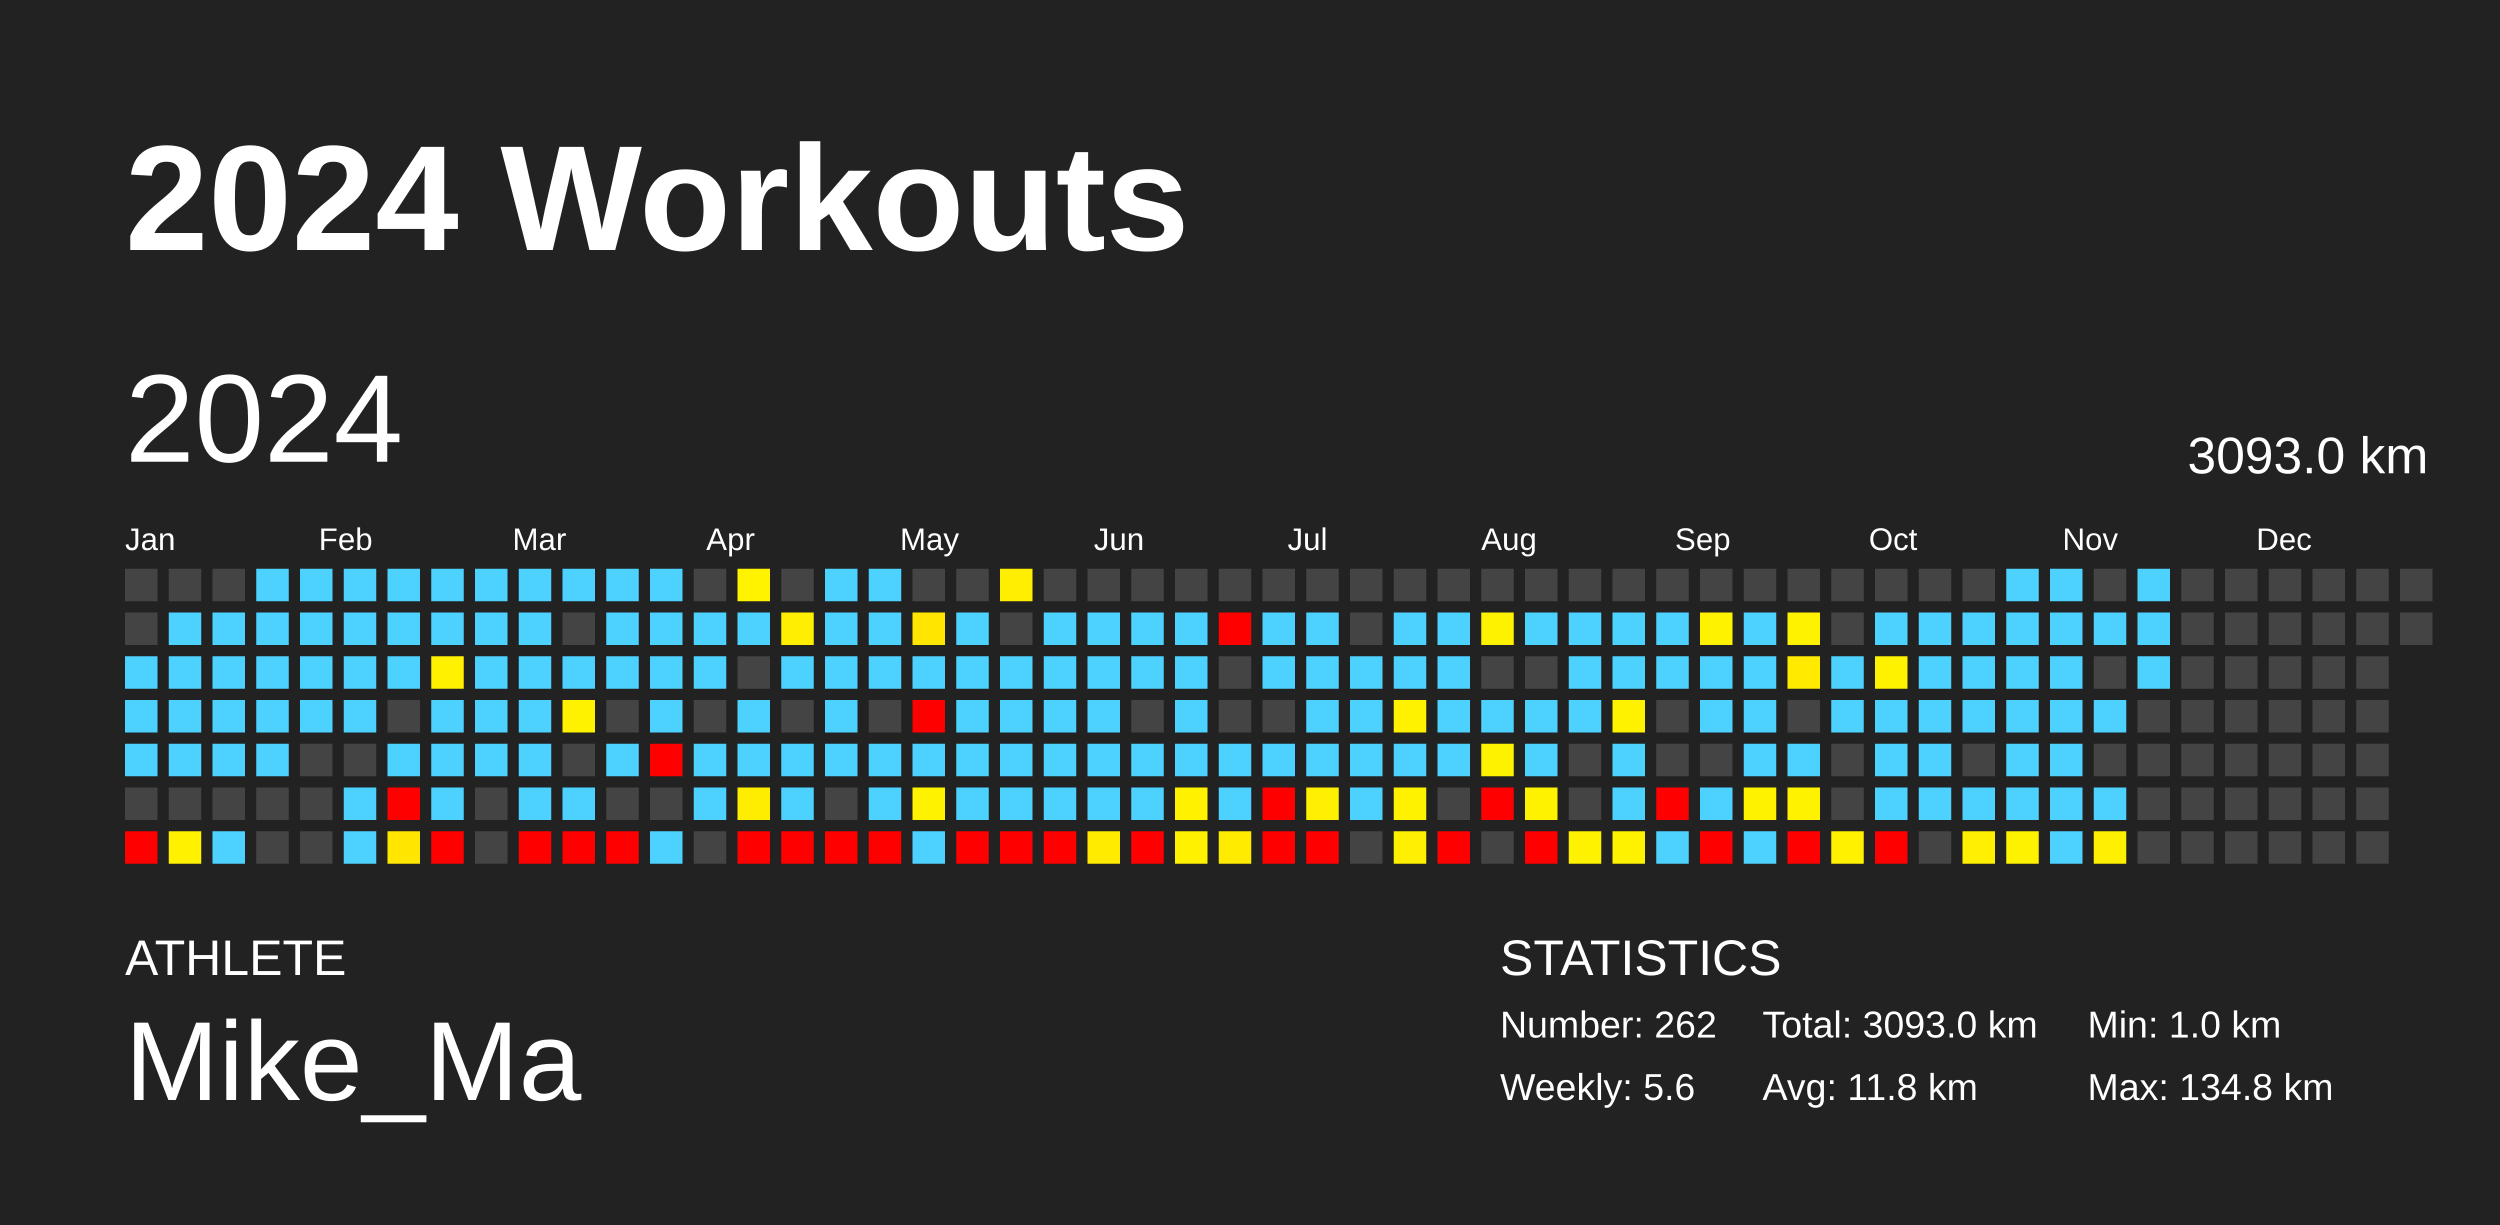
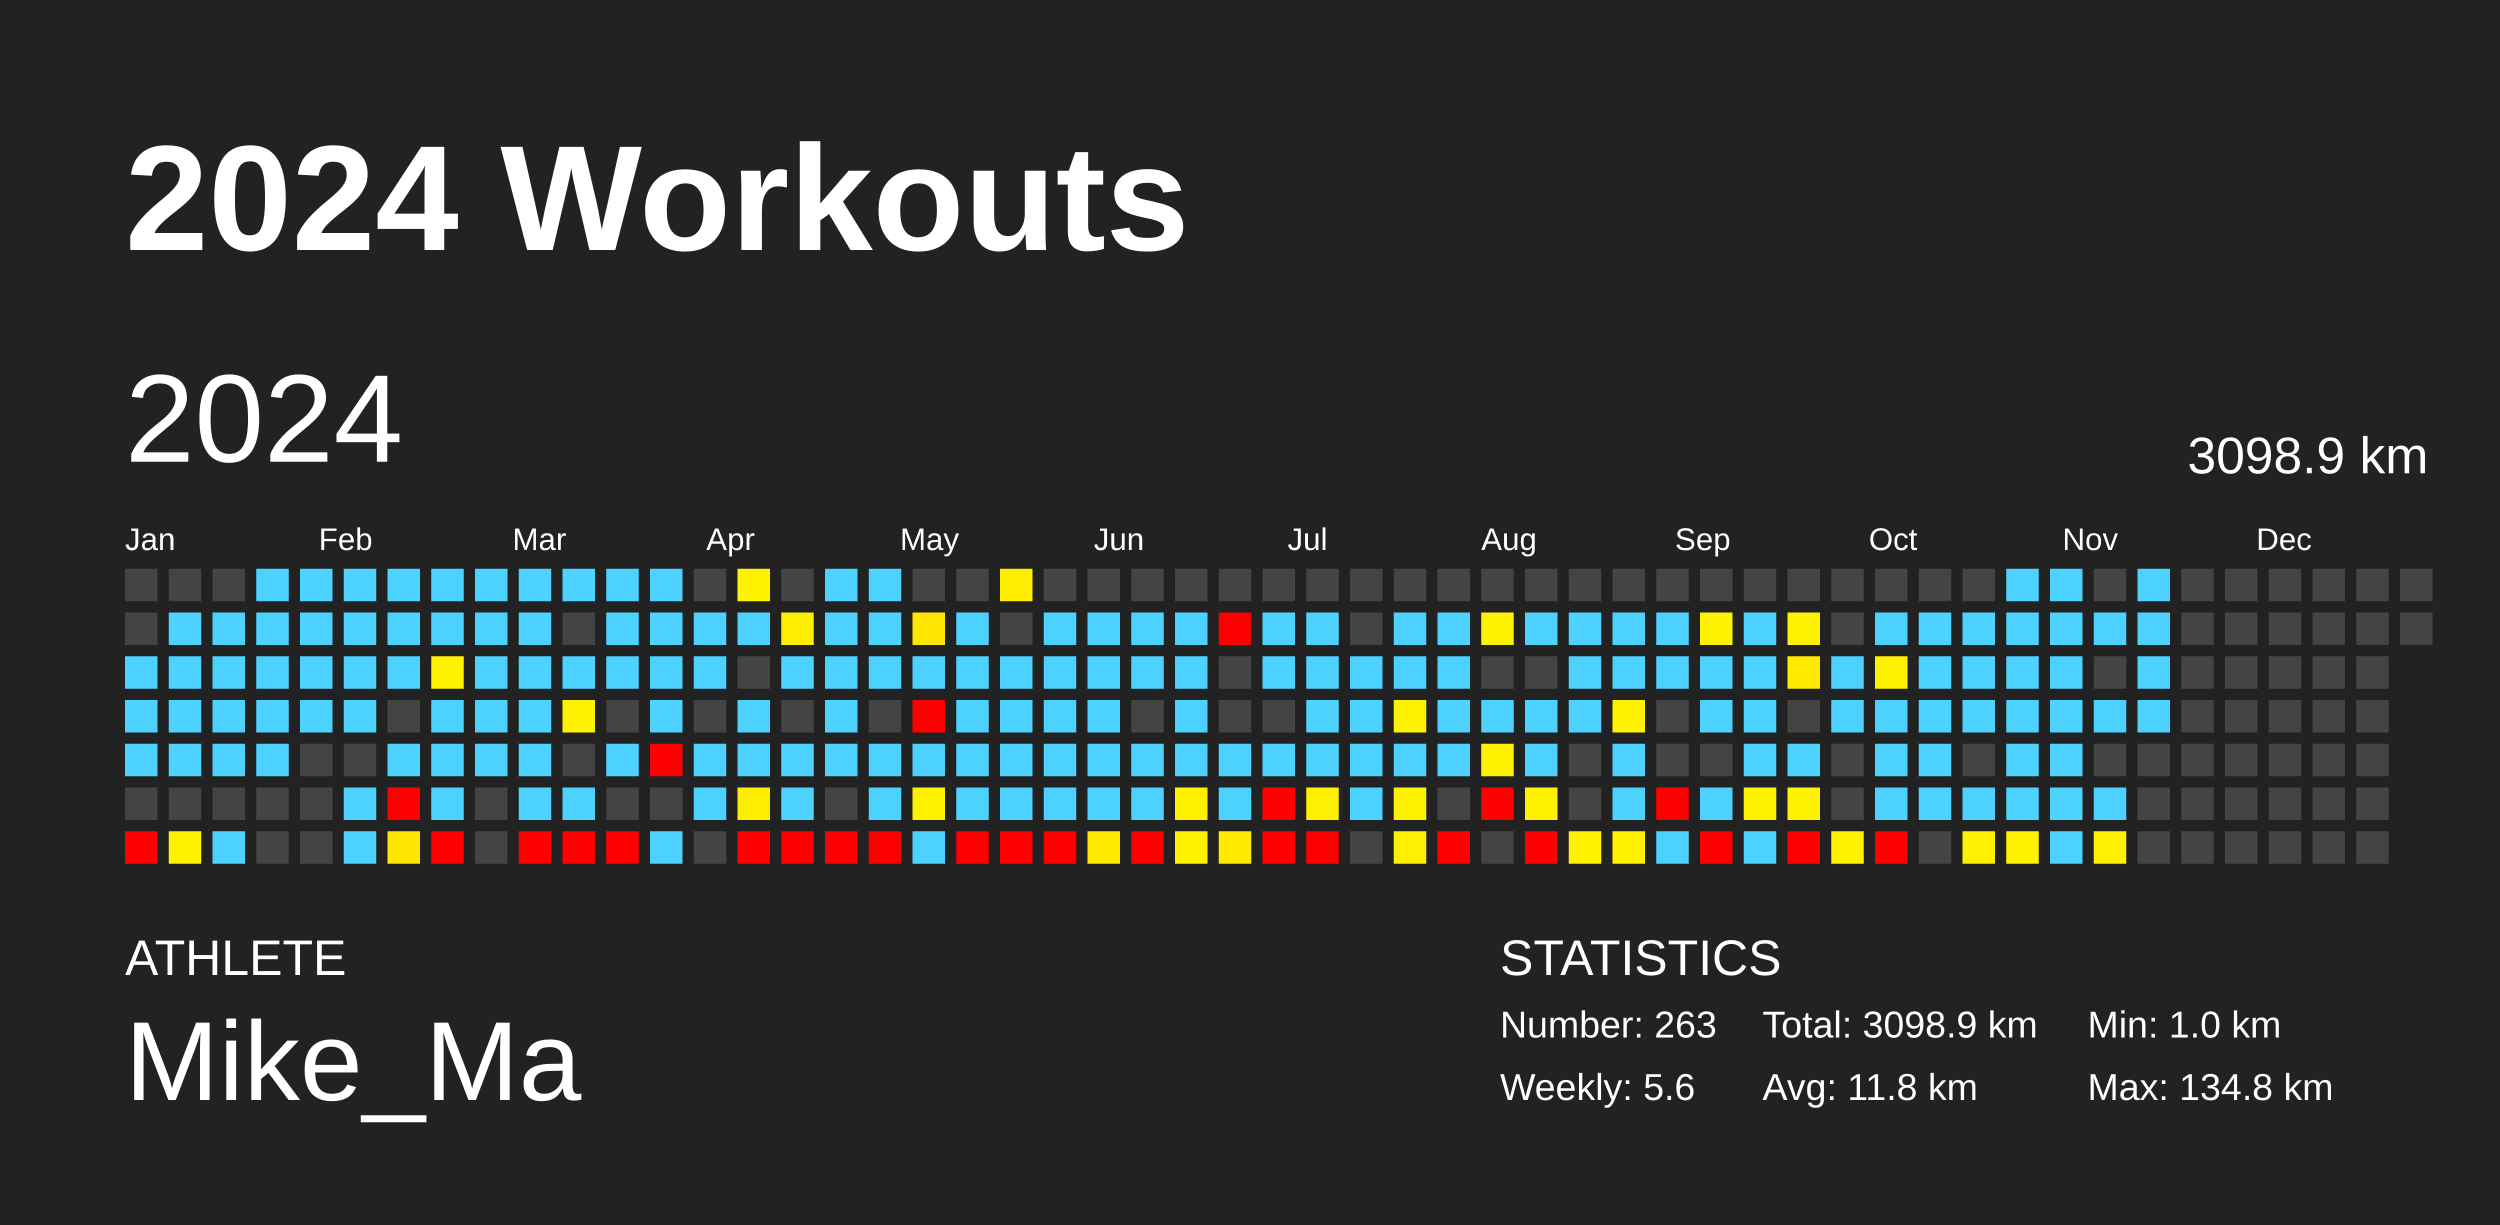
<svg xmlns="http://www.w3.org/2000/svg" baseProfile="full" height="98mm" version="1.1" viewBox="0,0,200,98" width="200mm">
  <defs />
  <rect fill="#222222" height="98" width="200" x="0" y="0" />
  <text fill="#FFFFFF" style="font-size:12px; font-family:Arial; font-weight:bold;" x="10" y="20">2024 Workouts</text>
  <text fill="#FFFFFF" style="font-size:4px; font-family:Arial" x="10" y="78">ATHLETE</text>
  <text fill="#FFFFFF" style="font-size:9px; font-family:Arial" x="10" y="88">Mike_Ma</text>
  <text fill="#FFFFFF" style="font-size:4px; font-family:Arial" x="120" y="78">STATISTICS</text>
-   <text fill="#FFFFFF" style="font-size:3px; font-family:Arial" x="120" y="83">Number: 262</text>
+   <text fill="#FFFFFF" style="font-size:3px; font-family:Arial" x="120" y="83">Number: 263</text>
  <text fill="#FFFFFF" style="font-size:3px; font-family:Arial" x="120" y="88">Weekly: 5.6</text>
-   <text fill="#FFFFFF" style="font-size:3px; font-family:Arial" x="141" y="83">Total: 3093.0 km</text>
+   <text fill="#FFFFFF" style="font-size:3px; font-family:Arial" x="141" y="83">Total: 3098.9 km</text>
  <text fill="#FFFFFF" style="font-size:3px; font-family:Arial" x="141" y="88">Avg: 11.8 km</text>
  <text fill="#FFFFFF" style="font-size:3px; font-family:Arial" x="167" y="83">Min: 1.0 km</text>
  <text fill="#FFFFFF" style="font-size:3px; font-family:Arial" x="167" y="88">Max: 134.8 km</text>
  <text dominant-baseline="hanging" fill="#FFFFFF" style="font-size:10.0px; font-family:Arial;" x="10" y="30">2024</text>
-   <text dominant-baseline="hanging" fill="#FFFFFF" style="font-size:4.125px; font-family:Arial;" x="175" y="35">3093.0 km</text>
+   <text dominant-baseline="hanging" fill="#FFFFFF" style="font-size:4.125px; font-family:Arial;" x="175" y="35">3098.9 km</text>
  <text fill="#FFFFFF" style="font-size:2.5px; font-family:Arial" x="10.0" y="44">Jan</text>
  <text fill="#FFFFFF" style="font-size:2.5px; font-family:Arial" x="25.5" y="44">Feb</text>
  <text fill="#FFFFFF" style="font-size:2.5px; font-family:Arial" x="41.0" y="44">Mar</text>
  <text fill="#FFFFFF" style="font-size:2.5px; font-family:Arial" x="56.5" y="44">Apr</text>
  <text fill="#FFFFFF" style="font-size:2.5px; font-family:Arial" x="72.0" y="44">May</text>
  <text fill="#FFFFFF" style="font-size:2.5px; font-family:Arial" x="87.5" y="44">Jun</text>
  <text fill="#FFFFFF" style="font-size:2.5px; font-family:Arial" x="103.0" y="44">Jul</text>
  <text fill="#FFFFFF" style="font-size:2.5px; font-family:Arial" x="118.5" y="44">Aug</text>
  <text fill="#FFFFFF" style="font-size:2.5px; font-family:Arial" x="134.0" y="44">Sep</text>
  <text fill="#FFFFFF" style="font-size:2.5px; font-family:Arial" x="149.5" y="44">Oct</text>
  <text fill="#FFFFFF" style="font-size:2.5px; font-family:Arial" x="165.0" y="44">Nov</text>
  <text fill="#FFFFFF" style="font-size:2.5px; font-family:Arial" x="180.5" y="44">Dec</text>
  <rect fill="#444444" height="2.6" width="2.6" x="10.0" y="45.5" />
  <rect fill="#444444" height="2.6" width="2.6" x="10.0" y="49.0" />
  <rect fill="#4dd2ff" height="2.6" width="2.6" x="10.0" y="52.5" />
  <rect fill="#4dd2ff" height="2.6" width="2.6" x="10.0" y="56.0" />
  <rect fill="#4dd2ff" height="2.6" width="2.6" x="10.0" y="59.5" />
  <rect fill="#444444" height="2.6" width="2.6" x="10.0" y="63.0" />
  <rect fill="red" height="2.6" width="2.6" x="10.0" y="66.5" />
  <rect fill="#444444" height="2.6" width="2.6" x="13.5" y="45.5" />
  <rect fill="#4dd2ff" height="2.6" width="2.6" x="13.5" y="49.0" />
  <rect fill="#4dd2ff" height="2.6" width="2.6" x="13.5" y="52.5" />
  <rect fill="#4dd2ff" height="2.6" width="2.6" x="13.5" y="56.0" />
  <rect fill="#4dd2ff" height="2.6" width="2.6" x="13.5" y="59.5" />
  <rect fill="#444444" height="2.6" width="2.6" x="13.5" y="63.0" />
  <rect fill="#fff100" height="2.6" width="2.6" x="13.5" y="66.5" />
  <rect fill="#444444" height="2.6" width="2.6" x="17.0" y="45.5" />
  <rect fill="#4dd2ff" height="2.6" width="2.6" x="17.0" y="49.0" />
  <rect fill="#4dd2ff" height="2.6" width="2.6" x="17.0" y="52.5" />
  <rect fill="#4dd2ff" height="2.6" width="2.6" x="17.0" y="56.0" />
  <rect fill="#4dd2ff" height="2.6" width="2.6" x="17.0" y="59.5" />
  <rect fill="#444444" height="2.6" width="2.6" x="17.0" y="63.0" />
  <rect fill="#4dd2ff" height="2.6" width="2.6" x="17.0" y="66.5" />
  <rect fill="#4dd2ff" height="2.6" width="2.6" x="20.5" y="45.5" />
  <rect fill="#4dd2ff" height="2.6" width="2.6" x="20.5" y="49.0" />
  <rect fill="#4dd2ff" height="2.6" width="2.6" x="20.5" y="52.5" />
  <rect fill="#4dd2ff" height="2.6" width="2.6" x="20.5" y="56.0" />
  <rect fill="#4dd2ff" height="2.6" width="2.6" x="20.5" y="59.5" />
  <rect fill="#444444" height="2.6" width="2.6" x="20.5" y="63.0" />
  <rect fill="#444444" height="2.6" width="2.6" x="20.5" y="66.5" />
  <rect fill="#4dd2ff" height="2.6" width="2.6" x="24.0" y="45.5" />
  <rect fill="#4dd2ff" height="2.6" width="2.6" x="24.0" y="49.0" />
  <rect fill="#4dd2ff" height="2.6" width="2.6" x="24.0" y="52.5" />
  <rect fill="#4dd2ff" height="2.6" width="2.6" x="24.0" y="56.0" />
  <rect fill="#444444" height="2.6" width="2.6" x="24.0" y="59.5" />
  <rect fill="#444444" height="2.6" width="2.6" x="24.0" y="63.0" />
  <rect fill="#444444" height="2.6" width="2.6" x="24.0" y="66.5" />
  <rect fill="#4dd2ff" height="2.6" width="2.6" x="27.5" y="45.5" />
  <rect fill="#4dd2ff" height="2.6" width="2.6" x="27.5" y="49.0" />
  <rect fill="#4dd2ff" height="2.6" width="2.6" x="27.5" y="52.5" />
  <rect fill="#4dd2ff" height="2.6" width="2.6" x="27.5" y="56.0" />
  <rect fill="#444444" height="2.6" width="2.6" x="27.5" y="59.5" />
  <rect fill="#4dd2ff" height="2.6" width="2.6" x="27.5" y="63.0" />
  <rect fill="#4dd2ff" height="2.6" width="2.6" x="27.5" y="66.5" />
  <rect fill="#4dd2ff" height="2.6" width="2.6" x="31.0" y="45.5" />
  <rect fill="#4dd2ff" height="2.6" width="2.6" x="31.0" y="49.0" />
  <rect fill="#4dd2ff" height="2.6" width="2.6" x="31.0" y="52.5" />
  <rect fill="#444444" height="2.6" width="2.6" x="31.0" y="56.0" />
  <rect fill="#4dd2ff" height="2.6" width="2.6" x="31.0" y="59.5" />
  <rect fill="red" height="2.6" width="2.6" x="31.0" y="63.0" />
  <rect fill="#ffe600" height="2.6" width="2.6" x="31.0" y="66.5" />
  <rect fill="#4dd2ff" height="2.6" width="2.6" x="34.5" y="45.5" />
  <rect fill="#4dd2ff" height="2.6" width="2.6" x="34.5" y="49.0" />
  <rect fill="#fff100" height="2.6" width="2.6" x="34.5" y="52.5" />
  <rect fill="#4dd2ff" height="2.6" width="2.6" x="34.5" y="56.0" />
  <rect fill="#4dd2ff" height="2.6" width="2.6" x="34.5" y="59.5" />
  <rect fill="#4dd2ff" height="2.6" width="2.6" x="34.5" y="63.0" />
  <rect fill="red" height="2.6" width="2.6" x="34.5" y="66.5" />
  <rect fill="#4dd2ff" height="2.6" width="2.6" x="38.0" y="45.5" />
  <rect fill="#4dd2ff" height="2.6" width="2.6" x="38.0" y="49.0" />
  <rect fill="#4dd2ff" height="2.6" width="2.6" x="38.0" y="52.5" />
  <rect fill="#4dd2ff" height="2.6" width="2.6" x="38.0" y="56.0" />
  <rect fill="#4dd2ff" height="2.6" width="2.6" x="38.0" y="59.5" />
  <rect fill="#444444" height="2.6" width="2.6" x="38.0" y="63.0" />
  <rect fill="#444444" height="2.6" width="2.6" x="38.0" y="66.5" />
  <rect fill="#4dd2ff" height="2.6" width="2.6" x="41.5" y="45.5" />
  <rect fill="#4dd2ff" height="2.6" width="2.6" x="41.5" y="49.0" />
  <rect fill="#4dd2ff" height="2.6" width="2.6" x="41.5" y="52.5" />
  <rect fill="#4dd2ff" height="2.6" width="2.6" x="41.5" y="56.0" />
  <rect fill="#4dd2ff" height="2.6" width="2.6" x="41.5" y="59.5" />
  <rect fill="#4dd2ff" height="2.6" width="2.6" x="41.5" y="63.0" />
  <rect fill="red" height="2.6" width="2.6" x="41.5" y="66.5" />
  <rect fill="#4dd2ff" height="2.6" width="2.6" x="45.0" y="45.5" />
  <rect fill="#444444" height="2.6" width="2.6" x="45.0" y="49.0" />
  <rect fill="#4dd2ff" height="2.6" width="2.6" x="45.0" y="52.5" />
  <rect fill="#fff200" height="2.6" width="2.6" x="45.0" y="56.0" />
  <rect fill="#444444" height="2.6" width="2.6" x="45.0" y="59.5" />
  <rect fill="#4dd2ff" height="2.6" width="2.6" x="45.0" y="63.0" />
  <rect fill="red" height="2.6" width="2.6" x="45.0" y="66.5" />
  <rect fill="#4dd2ff" height="2.6" width="2.6" x="48.5" y="45.5" />
  <rect fill="#4dd2ff" height="2.6" width="2.6" x="48.5" y="49.0" />
  <rect fill="#4dd2ff" height="2.6" width="2.6" x="48.5" y="52.5" />
  <rect fill="#444444" height="2.6" width="2.6" x="48.5" y="56.0" />
  <rect fill="#4dd2ff" height="2.6" width="2.6" x="48.5" y="59.5" />
  <rect fill="#444444" height="2.6" width="2.6" x="48.5" y="63.0" />
  <rect fill="red" height="2.6" width="2.6" x="48.5" y="66.5" />
  <rect fill="#4dd2ff" height="2.6" width="2.6" x="52.0" y="45.5" />
  <rect fill="#4dd2ff" height="2.6" width="2.6" x="52.0" y="49.0" />
  <rect fill="#4dd2ff" height="2.6" width="2.6" x="52.0" y="52.5" />
  <rect fill="#4dd2ff" height="2.6" width="2.6" x="52.0" y="56.0" />
  <rect fill="red" height="2.6" width="2.6" x="52.0" y="59.5" />
  <rect fill="#444444" height="2.6" width="2.6" x="52.0" y="63.0" />
  <rect fill="#4dd2ff" height="2.6" width="2.6" x="52.0" y="66.5" />
  <rect fill="#444444" height="2.6" width="2.6" x="55.5" y="45.5" />
  <rect fill="#4dd2ff" height="2.6" width="2.6" x="55.5" y="49.0" />
  <rect fill="#4dd2ff" height="2.6" width="2.6" x="55.5" y="52.5" />
  <rect fill="#444444" height="2.6" width="2.6" x="55.5" y="56.0" />
  <rect fill="#4dd2ff" height="2.6" width="2.6" x="55.5" y="59.5" />
  <rect fill="#4dd2ff" height="2.6" width="2.6" x="55.5" y="63.0" />
  <rect fill="#444444" height="2.6" width="2.6" x="55.5" y="66.5" />
  <rect fill="#fff300" height="2.6" width="2.6" x="59.0" y="45.5" />
  <rect fill="#4dd2ff" height="2.6" width="2.6" x="59.0" y="49.0" />
  <rect fill="#444444" height="2.6" width="2.6" x="59.0" y="52.5" />
  <rect fill="#4dd2ff" height="2.6" width="2.6" x="59.0" y="56.0" />
  <rect fill="#4dd2ff" height="2.6" width="2.6" x="59.0" y="59.5" />
  <rect fill="#ffed00" height="2.6" width="2.6" x="59.0" y="63.0" />
  <rect fill="red" height="2.6" width="2.6" x="59.0" y="66.5" />
  <rect fill="#444444" height="2.6" width="2.6" x="62.5" y="45.5" />
  <rect fill="#ffee00" height="2.6" width="2.6" x="62.5" y="49.0" />
  <rect fill="#4dd2ff" height="2.6" width="2.6" x="62.5" y="52.5" />
  <rect fill="#444444" height="2.6" width="2.6" x="62.5" y="56.0" />
  <rect fill="#4dd2ff" height="2.6" width="2.6" x="62.5" y="59.5" />
  <rect fill="#4dd2ff" height="2.6" width="2.6" x="62.5" y="63.0" />
  <rect fill="red" height="2.6" width="2.6" x="62.5" y="66.5" />
  <rect fill="#4dd2ff" height="2.6" width="2.6" x="66.0" y="45.5" />
  <rect fill="#4dd2ff" height="2.6" width="2.6" x="66.0" y="49.0" />
  <rect fill="#4dd2ff" height="2.6" width="2.6" x="66.0" y="52.5" />
  <rect fill="#4dd2ff" height="2.6" width="2.6" x="66.0" y="56.0" />
  <rect fill="#4dd2ff" height="2.6" width="2.6" x="66.0" y="59.5" />
  <rect fill="#444444" height="2.6" width="2.6" x="66.0" y="63.0" />
  <rect fill="red" height="2.6" width="2.6" x="66.0" y="66.5" />
  <rect fill="#4dd2ff" height="2.6" width="2.6" x="69.5" y="45.5" />
  <rect fill="#4dd2ff" height="2.6" width="2.6" x="69.5" y="49.0" />
  <rect fill="#4dd2ff" height="2.6" width="2.6" x="69.5" y="52.5" />
  <rect fill="#444444" height="2.6" width="2.6" x="69.5" y="56.0" />
  <rect fill="#4dd2ff" height="2.6" width="2.6" x="69.5" y="59.5" />
  <rect fill="#4dd2ff" height="2.6" width="2.6" x="69.5" y="63.0" />
  <rect fill="red" height="2.6" width="2.6" x="69.5" y="66.5" />
  <rect fill="#444444" height="2.6" width="2.6" x="73.0" y="45.5" />
  <rect fill="#ffe500" height="2.6" width="2.6" x="73.0" y="49.0" />
  <rect fill="#4dd2ff" height="2.6" width="2.6" x="73.0" y="52.5" />
  <rect fill="red" height="2.6" width="2.6" x="73.0" y="56.0" />
  <rect fill="#4dd2ff" height="2.6" width="2.6" x="73.0" y="59.5" />
  <rect fill="#fff200" height="2.6" width="2.6" x="73.0" y="63.0" />
  <rect fill="#4dd2ff" height="2.6" width="2.6" x="73.0" y="66.5" />
  <rect fill="#444444" height="2.6" width="2.6" x="76.5" y="45.5" />
  <rect fill="#4dd2ff" height="2.6" width="2.6" x="76.5" y="49.0" />
  <rect fill="#4dd2ff" height="2.6" width="2.6" x="76.5" y="52.5" />
  <rect fill="#4dd2ff" height="2.6" width="2.6" x="76.5" y="56.0" />
  <rect fill="#4dd2ff" height="2.6" width="2.6" x="76.5" y="59.5" />
  <rect fill="#4dd2ff" height="2.6" width="2.6" x="76.5" y="63.0" />
  <rect fill="red" height="2.6" width="2.6" x="76.5" y="66.5" />
  <rect fill="#ffee00" height="2.6" width="2.6" x="80.0" y="45.5" />
  <rect fill="#444444" height="2.6" width="2.6" x="80.0" y="49.0" />
  <rect fill="#4dd2ff" height="2.6" width="2.6" x="80.0" y="52.5" />
  <rect fill="#4dd2ff" height="2.6" width="2.6" x="80.0" y="56.0" />
  <rect fill="#4dd2ff" height="2.6" width="2.6" x="80.0" y="59.5" />
  <rect fill="#4dd2ff" height="2.6" width="2.6" x="80.0" y="63.0" />
  <rect fill="red" height="2.6" width="2.6" x="80.0" y="66.5" />
  <rect fill="#444444" height="2.6" width="2.6" x="83.5" y="45.5" />
  <rect fill="#4dd2ff" height="2.6" width="2.6" x="83.5" y="49.0" />
  <rect fill="#4dd2ff" height="2.6" width="2.6" x="83.5" y="52.5" />
  <rect fill="#4dd2ff" height="2.6" width="2.6" x="83.5" y="56.0" />
  <rect fill="#4dd2ff" height="2.6" width="2.6" x="83.5" y="59.5" />
  <rect fill="#4dd2ff" height="2.6" width="2.6" x="83.5" y="63.0" />
  <rect fill="red" height="2.6" width="2.6" x="83.5" y="66.5" />
  <rect fill="#444444" height="2.6" width="2.6" x="87.0" y="45.5" />
  <rect fill="#4dd2ff" height="2.6" width="2.6" x="87.0" y="49.0" />
  <rect fill="#4dd2ff" height="2.6" width="2.6" x="87.0" y="52.5" />
  <rect fill="#4dd2ff" height="2.6" width="2.6" x="87.0" y="56.0" />
  <rect fill="#4dd2ff" height="2.6" width="2.6" x="87.0" y="59.5" />
  <rect fill="#4dd2ff" height="2.6" width="2.6" x="87.0" y="63.0" />
  <rect fill="#ffeb00" height="2.6" width="2.6" x="87.0" y="66.5" />
  <rect fill="#444444" height="2.6" width="2.6" x="90.5" y="45.5" />
  <rect fill="#4dd2ff" height="2.6" width="2.6" x="90.5" y="49.0" />
  <rect fill="#4dd2ff" height="2.6" width="2.6" x="90.5" y="52.5" />
  <rect fill="#444444" height="2.6" width="2.6" x="90.5" y="56.0" />
  <rect fill="#4dd2ff" height="2.6" width="2.6" x="90.5" y="59.5" />
  <rect fill="#4dd2ff" height="2.6" width="2.6" x="90.5" y="63.0" />
  <rect fill="red" height="2.6" width="2.6" x="90.5" y="66.5" />
  <rect fill="#444444" height="2.6" width="2.6" x="94.0" y="45.5" />
  <rect fill="#4dd2ff" height="2.6" width="2.6" x="94.0" y="49.0" />
  <rect fill="#4dd2ff" height="2.6" width="2.6" x="94.0" y="52.5" />
  <rect fill="#4dd2ff" height="2.6" width="2.6" x="94.0" y="56.0" />
  <rect fill="#4dd2ff" height="2.6" width="2.6" x="94.0" y="59.5" />
  <rect fill="#fff100" height="2.6" width="2.6" x="94.0" y="63.0" />
  <rect fill="#fff100" height="2.6" width="2.6" x="94.0" y="66.5" />
  <rect fill="#444444" height="2.6" width="2.6" x="97.5" y="45.5" />
  <rect fill="red" height="2.6" width="2.6" x="97.5" y="49.0" />
  <rect fill="#444444" height="2.6" width="2.6" x="97.5" y="52.5" />
  <rect fill="#444444" height="2.6" width="2.6" x="97.5" y="56.0" />
  <rect fill="#4dd2ff" height="2.6" width="2.6" x="97.5" y="59.5" />
  <rect fill="#4dd2ff" height="2.6" width="2.6" x="97.5" y="63.0" />
  <rect fill="#ffeb00" height="2.6" width="2.6" x="97.5" y="66.5" />
  <rect fill="#444444" height="2.6" width="2.6" x="101.0" y="45.5" />
  <rect fill="#4dd2ff" height="2.6" width="2.6" x="101.0" y="49.0" />
  <rect fill="#4dd2ff" height="2.6" width="2.6" x="101.0" y="52.5" />
  <rect fill="#444444" height="2.6" width="2.6" x="101.0" y="56.0" />
  <rect fill="#4dd2ff" height="2.6" width="2.6" x="101.0" y="59.5" />
  <rect fill="red" height="2.6" width="2.6" x="101.0" y="63.0" />
  <rect fill="red" height="2.6" width="2.6" x="101.0" y="66.5" />
  <rect fill="#444444" height="2.6" width="2.6" x="104.5" y="45.5" />
  <rect fill="#4dd2ff" height="2.6" width="2.6" x="104.5" y="49.0" />
  <rect fill="#4dd2ff" height="2.6" width="2.6" x="104.5" y="52.5" />
  <rect fill="#4dd2ff" height="2.6" width="2.6" x="104.5" y="56.0" />
  <rect fill="#4dd2ff" height="2.6" width="2.6" x="104.5" y="59.5" />
  <rect fill="#ffef00" height="2.6" width="2.6" x="104.5" y="63.0" />
  <rect fill="red" height="2.6" width="2.6" x="104.5" y="66.5" />
  <rect fill="#444444" height="2.6" width="2.6" x="108.0" y="45.5" />
  <rect fill="#444444" height="2.6" width="2.6" x="108.0" y="49.0" />
  <rect fill="#4dd2ff" height="2.6" width="2.6" x="108.0" y="52.5" />
  <rect fill="#4dd2ff" height="2.6" width="2.6" x="108.0" y="56.0" />
  <rect fill="#4dd2ff" height="2.6" width="2.6" x="108.0" y="59.5" />
  <rect fill="#4dd2ff" height="2.6" width="2.6" x="108.0" y="63.0" />
  <rect fill="#444444" height="2.6" width="2.6" x="108.0" y="66.5" />
  <rect fill="#444444" height="2.6" width="2.6" x="111.5" y="45.5" />
  <rect fill="#4dd2ff" height="2.6" width="2.6" x="111.5" y="49.0" />
  <rect fill="#4dd2ff" height="2.6" width="2.6" x="111.5" y="52.5" />
  <rect fill="#fff200" height="2.6" width="2.6" x="111.5" y="56.0" />
  <rect fill="#4dd2ff" height="2.6" width="2.6" x="111.5" y="59.5" />
  <rect fill="#fff200" height="2.6" width="2.6" x="111.5" y="63.0" />
  <rect fill="#ffef00" height="2.6" width="2.6" x="111.5" y="66.5" />
  <rect fill="#444444" height="2.6" width="2.6" x="115.0" y="45.5" />
  <rect fill="#4dd2ff" height="2.6" width="2.6" x="115.0" y="49.0" />
  <rect fill="#4dd2ff" height="2.6" width="2.6" x="115.0" y="52.5" />
  <rect fill="#4dd2ff" height="2.6" width="2.6" x="115.0" y="56.0" />
  <rect fill="#4dd2ff" height="2.6" width="2.6" x="115.0" y="59.5" />
  <rect fill="#444444" height="2.6" width="2.6" x="115.0" y="63.0" />
  <rect fill="red" height="2.6" width="2.6" x="115.0" y="66.5" />
  <rect fill="#444444" height="2.6" width="2.6" x="118.5" y="45.5" />
  <rect fill="#fff200" height="2.6" width="2.6" x="118.5" y="49.0" />
  <rect fill="#444444" height="2.6" width="2.6" x="118.5" y="52.5" />
  <rect fill="#4dd2ff" height="2.6" width="2.6" x="118.5" y="56.0" />
  <rect fill="#fff200" height="2.6" width="2.6" x="118.5" y="59.5" />
  <rect fill="red" height="2.6" width="2.6" x="118.5" y="63.0" />
  <rect fill="#444444" height="2.6" width="2.6" x="118.5" y="66.5" />
  <rect fill="#444444" height="2.6" width="2.6" x="122.0" y="45.5" />
  <rect fill="#4dd2ff" height="2.6" width="2.6" x="122.0" y="49.0" />
  <rect fill="#444444" height="2.6" width="2.6" x="122.0" y="52.5" />
  <rect fill="#4dd2ff" height="2.6" width="2.6" x="122.0" y="56.0" />
  <rect fill="#4dd2ff" height="2.6" width="2.6" x="122.0" y="59.5" />
  <rect fill="#fff200" height="2.6" width="2.6" x="122.0" y="63.0" />
  <rect fill="red" height="2.6" width="2.6" x="122.0" y="66.5" />
  <rect fill="#444444" height="2.6" width="2.6" x="125.5" y="45.5" />
  <rect fill="#4dd2ff" height="2.6" width="2.6" x="125.5" y="49.0" />
  <rect fill="#4dd2ff" height="2.6" width="2.6" x="125.5" y="52.5" />
  <rect fill="#4dd2ff" height="2.6" width="2.6" x="125.5" y="56.0" />
  <rect fill="#444444" height="2.6" width="2.6" x="125.5" y="59.5" />
  <rect fill="#444444" height="2.6" width="2.6" x="125.5" y="63.0" />
  <rect fill="#fff200" height="2.6" width="2.6" x="125.5" y="66.5" />
  <rect fill="#444444" height="2.6" width="2.6" x="129.0" y="45.5" />
  <rect fill="#4dd2ff" height="2.6" width="2.6" x="129.0" y="49.0" />
  <rect fill="#4dd2ff" height="2.6" width="2.6" x="129.0" y="52.5" />
  <rect fill="#fff200" height="2.6" width="2.6" x="129.0" y="56.0" />
  <rect fill="#4dd2ff" height="2.6" width="2.6" x="129.0" y="59.5" />
  <rect fill="#4dd2ff" height="2.6" width="2.6" x="129.0" y="63.0" />
  <rect fill="#fff200" height="2.6" width="2.6" x="129.0" y="66.5" />
  <rect fill="#444444" height="2.6" width="2.6" x="132.5" y="45.5" />
  <rect fill="#4dd2ff" height="2.6" width="2.6" x="132.5" y="49.0" />
  <rect fill="#4dd2ff" height="2.6" width="2.6" x="132.5" y="52.5" />
  <rect fill="#444444" height="2.6" width="2.6" x="132.5" y="56.0" />
  <rect fill="#444444" height="2.6" width="2.6" x="132.5" y="59.5" />
  <rect fill="red" height="2.6" width="2.6" x="132.5" y="63.0" />
  <rect fill="#4dd2ff" height="2.6" width="2.6" x="132.5" y="66.5" />
  <rect fill="#444444" height="2.6" width="2.6" x="136.0" y="45.5" />
  <rect fill="#fff200" height="2.6" width="2.6" x="136.0" y="49.0" />
  <rect fill="#4dd2ff" height="2.6" width="2.6" x="136.0" y="52.5" />
  <rect fill="#4dd2ff" height="2.6" width="2.6" x="136.0" y="56.0" />
  <rect fill="#444444" height="2.6" width="2.6" x="136.0" y="59.5" />
  <rect fill="#4dd2ff" height="2.6" width="2.6" x="136.0" y="63.0" />
  <rect fill="red" height="2.6" width="2.6" x="136.0" y="66.5" />
  <rect fill="#444444" height="2.6" width="2.6" x="139.5" y="45.5" />
  <rect fill="#4dd2ff" height="2.6" width="2.6" x="139.5" y="49.0" />
  <rect fill="#4dd2ff" height="2.6" width="2.6" x="139.5" y="52.5" />
  <rect fill="#4dd2ff" height="2.6" width="2.6" x="139.5" y="56.0" />
  <rect fill="#4dd2ff" height="2.6" width="2.6" x="139.5" y="59.5" />
  <rect fill="#fff200" height="2.6" width="2.6" x="139.5" y="63.0" />
  <rect fill="#4dd2ff" height="2.6" width="2.6" x="139.5" y="66.5" />
  <rect fill="#444444" height="2.6" width="2.6" x="143.0" y="45.5" />
  <rect fill="#fff200" height="2.6" width="2.6" x="143.0" y="49.0" />
  <rect fill="#ffea00" height="2.6" width="2.6" x="143.0" y="52.5" />
  <rect fill="#444444" height="2.6" width="2.6" x="143.0" y="56.0" />
  <rect fill="#4dd2ff" height="2.6" width="2.6" x="143.0" y="59.5" />
  <rect fill="#fff200" height="2.6" width="2.6" x="143.0" y="63.0" />
  <rect fill="red" height="2.6" width="2.6" x="143.0" y="66.5" />
  <rect fill="#444444" height="2.6" width="2.6" x="146.5" y="45.5" />
  <rect fill="#444444" height="2.6" width="2.6" x="146.5" y="49.0" />
  <rect fill="#4dd2ff" height="2.6" width="2.6" x="146.5" y="52.5" />
  <rect fill="#4dd2ff" height="2.6" width="2.6" x="146.5" y="56.0" />
  <rect fill="#444444" height="2.6" width="2.6" x="146.5" y="59.5" />
  <rect fill="#444444" height="2.6" width="2.6" x="146.5" y="63.0" />
  <rect fill="#fff100" height="2.6" width="2.6" x="146.5" y="66.5" />
  <rect fill="#444444" height="2.6" width="2.6" x="150.0" y="45.5" />
  <rect fill="#4dd2ff" height="2.6" width="2.6" x="150.0" y="49.0" />
  <rect fill="#fff200" height="2.6" width="2.6" x="150.0" y="52.5" />
  <rect fill="#4dd2ff" height="2.6" width="2.6" x="150.0" y="56.0" />
  <rect fill="#4dd2ff" height="2.6" width="2.6" x="150.0" y="59.5" />
  <rect fill="#4dd2ff" height="2.6" width="2.6" x="150.0" y="63.0" />
  <rect fill="red" height="2.6" width="2.6" x="150.0" y="66.5" />
  <rect fill="#444444" height="2.6" width="2.6" x="153.5" y="45.5" />
  <rect fill="#4dd2ff" height="2.6" width="2.6" x="153.5" y="49.0" />
  <rect fill="#4dd2ff" height="2.6" width="2.6" x="153.5" y="52.5" />
  <rect fill="#4dd2ff" height="2.6" width="2.6" x="153.5" y="56.0" />
  <rect fill="#4dd2ff" height="2.6" width="2.6" x="153.5" y="59.5" />
  <rect fill="#4dd2ff" height="2.6" width="2.6" x="153.5" y="63.0" />
  <rect fill="#444444" height="2.6" width="2.6" x="153.5" y="66.5" />
  <rect fill="#444444" height="2.6" width="2.6" x="157.0" y="45.5" />
  <rect fill="#4dd2ff" height="2.6" width="2.6" x="157.0" y="49.0" />
  <rect fill="#4dd2ff" height="2.6" width="2.6" x="157.0" y="52.5" />
  <rect fill="#4dd2ff" height="2.6" width="2.6" x="157.0" y="56.0" />
  <rect fill="#444444" height="2.6" width="2.6" x="157.0" y="59.5" />
  <rect fill="#4dd2ff" height="2.6" width="2.6" x="157.0" y="63.0" />
  <rect fill="#ffef00" height="2.6" width="2.6" x="157.0" y="66.5" />
  <rect fill="#4dd2ff" height="2.6" width="2.6" x="160.5" y="45.5" />
  <rect fill="#4dd2ff" height="2.6" width="2.6" x="160.5" y="49.0" />
  <rect fill="#4dd2ff" height="2.6" width="2.6" x="160.5" y="52.5" />
  <rect fill="#4dd2ff" height="2.6" width="2.6" x="160.5" y="56.0" />
  <rect fill="#4dd2ff" height="2.6" width="2.6" x="160.5" y="59.5" />
  <rect fill="#4dd2ff" height="2.6" width="2.6" x="160.5" y="63.0" />
  <rect fill="#fff200" height="2.6" width="2.6" x="160.5" y="66.5" />
  <rect fill="#4dd2ff" height="2.6" width="2.6" x="164.0" y="45.5" />
  <rect fill="#4dd2ff" height="2.6" width="2.6" x="164.0" y="49.0" />
  <rect fill="#4dd2ff" height="2.6" width="2.6" x="164.0" y="52.5" />
  <rect fill="#4dd2ff" height="2.6" width="2.6" x="164.0" y="56.0" />
  <rect fill="#4dd2ff" height="2.6" width="2.6" x="164.0" y="59.5" />
  <rect fill="#4dd2ff" height="2.6" width="2.6" x="164.0" y="63.0" />
  <rect fill="#4dd2ff" height="2.6" width="2.6" x="164.0" y="66.5" />
  <rect fill="#444444" height="2.6" width="2.6" x="167.5" y="45.5" />
  <rect fill="#4dd2ff" height="2.6" width="2.6" x="167.5" y="49.0" />
  <rect fill="#444444" height="2.6" width="2.6" x="167.5" y="52.5" />
  <rect fill="#4dd2ff" height="2.6" width="2.6" x="167.5" y="56.0" />
  <rect fill="#444444" height="2.6" width="2.6" x="167.5" y="59.5" />
  <rect fill="#4dd2ff" height="2.6" width="2.6" x="167.5" y="63.0" />
  <rect fill="#ffef00" height="2.6" width="2.6" x="167.5" y="66.5" />
  <rect fill="#4dd2ff" height="2.6" width="2.6" x="171.0" y="45.5" />
  <rect fill="#4dd2ff" height="2.6" width="2.6" x="171.0" y="49.0" />
  <rect fill="#4dd2ff" height="2.6" width="2.6" x="171.0" y="52.5" />
-   <rect fill="#444444" height="2.6" width="2.6" x="171.0" y="56.0" />
+   <rect fill="#4dd2ff" height="2.6" width="2.6" x="171.0" y="56.0" />
  <rect fill="#444444" height="2.6" width="2.6" x="171.0" y="59.5" />
  <rect fill="#444444" height="2.6" width="2.6" x="171.0" y="63.0" />
  <rect fill="#444444" height="2.6" width="2.6" x="171.0" y="66.5" />
  <rect fill="#444444" height="2.6" width="2.6" x="174.5" y="45.5" />
  <rect fill="#444444" height="2.6" width="2.6" x="174.5" y="49.0" />
  <rect fill="#444444" height="2.6" width="2.6" x="174.5" y="52.5" />
  <rect fill="#444444" height="2.6" width="2.6" x="174.5" y="56.0" />
  <rect fill="#444444" height="2.6" width="2.6" x="174.5" y="59.5" />
  <rect fill="#444444" height="2.6" width="2.6" x="174.5" y="63.0" />
  <rect fill="#444444" height="2.6" width="2.6" x="174.5" y="66.5" />
  <rect fill="#444444" height="2.6" width="2.6" x="178.0" y="45.5" />
  <rect fill="#444444" height="2.6" width="2.6" x="178.0" y="49.0" />
  <rect fill="#444444" height="2.6" width="2.6" x="178.0" y="52.5" />
  <rect fill="#444444" height="2.6" width="2.6" x="178.0" y="56.0" />
  <rect fill="#444444" height="2.6" width="2.6" x="178.0" y="59.5" />
  <rect fill="#444444" height="2.6" width="2.6" x="178.0" y="63.0" />
  <rect fill="#444444" height="2.6" width="2.6" x="178.0" y="66.5" />
  <rect fill="#444444" height="2.6" width="2.6" x="181.5" y="45.5" />
  <rect fill="#444444" height="2.6" width="2.6" x="181.5" y="49.0" />
  <rect fill="#444444" height="2.6" width="2.6" x="181.5" y="52.5" />
  <rect fill="#444444" height="2.6" width="2.6" x="181.5" y="56.0" />
  <rect fill="#444444" height="2.6" width="2.6" x="181.5" y="59.5" />
  <rect fill="#444444" height="2.6" width="2.6" x="181.5" y="63.0" />
  <rect fill="#444444" height="2.6" width="2.6" x="181.5" y="66.5" />
  <rect fill="#444444" height="2.6" width="2.6" x="185.0" y="45.5" />
  <rect fill="#444444" height="2.6" width="2.6" x="185.0" y="49.0" />
  <rect fill="#444444" height="2.6" width="2.6" x="185.0" y="52.5" />
  <rect fill="#444444" height="2.6" width="2.6" x="185.0" y="56.0" />
  <rect fill="#444444" height="2.6" width="2.6" x="185.0" y="59.5" />
  <rect fill="#444444" height="2.6" width="2.6" x="185.0" y="63.0" />
  <rect fill="#444444" height="2.6" width="2.6" x="185.0" y="66.5" />
  <rect fill="#444444" height="2.6" width="2.6" x="188.5" y="45.5" />
  <rect fill="#444444" height="2.6" width="2.6" x="188.5" y="49.0" />
  <rect fill="#444444" height="2.6" width="2.6" x="188.5" y="52.5" />
  <rect fill="#444444" height="2.6" width="2.6" x="188.5" y="56.0" />
  <rect fill="#444444" height="2.6" width="2.6" x="188.5" y="59.5" />
  <rect fill="#444444" height="2.6" width="2.6" x="188.5" y="63.0" />
  <rect fill="#444444" height="2.6" width="2.6" x="188.5" y="66.5" />
  <rect fill="#444444" height="2.6" width="2.6" x="192.0" y="45.5" />
  <rect fill="#444444" height="2.6" width="2.6" x="192.0" y="49.0" />
</svg>
